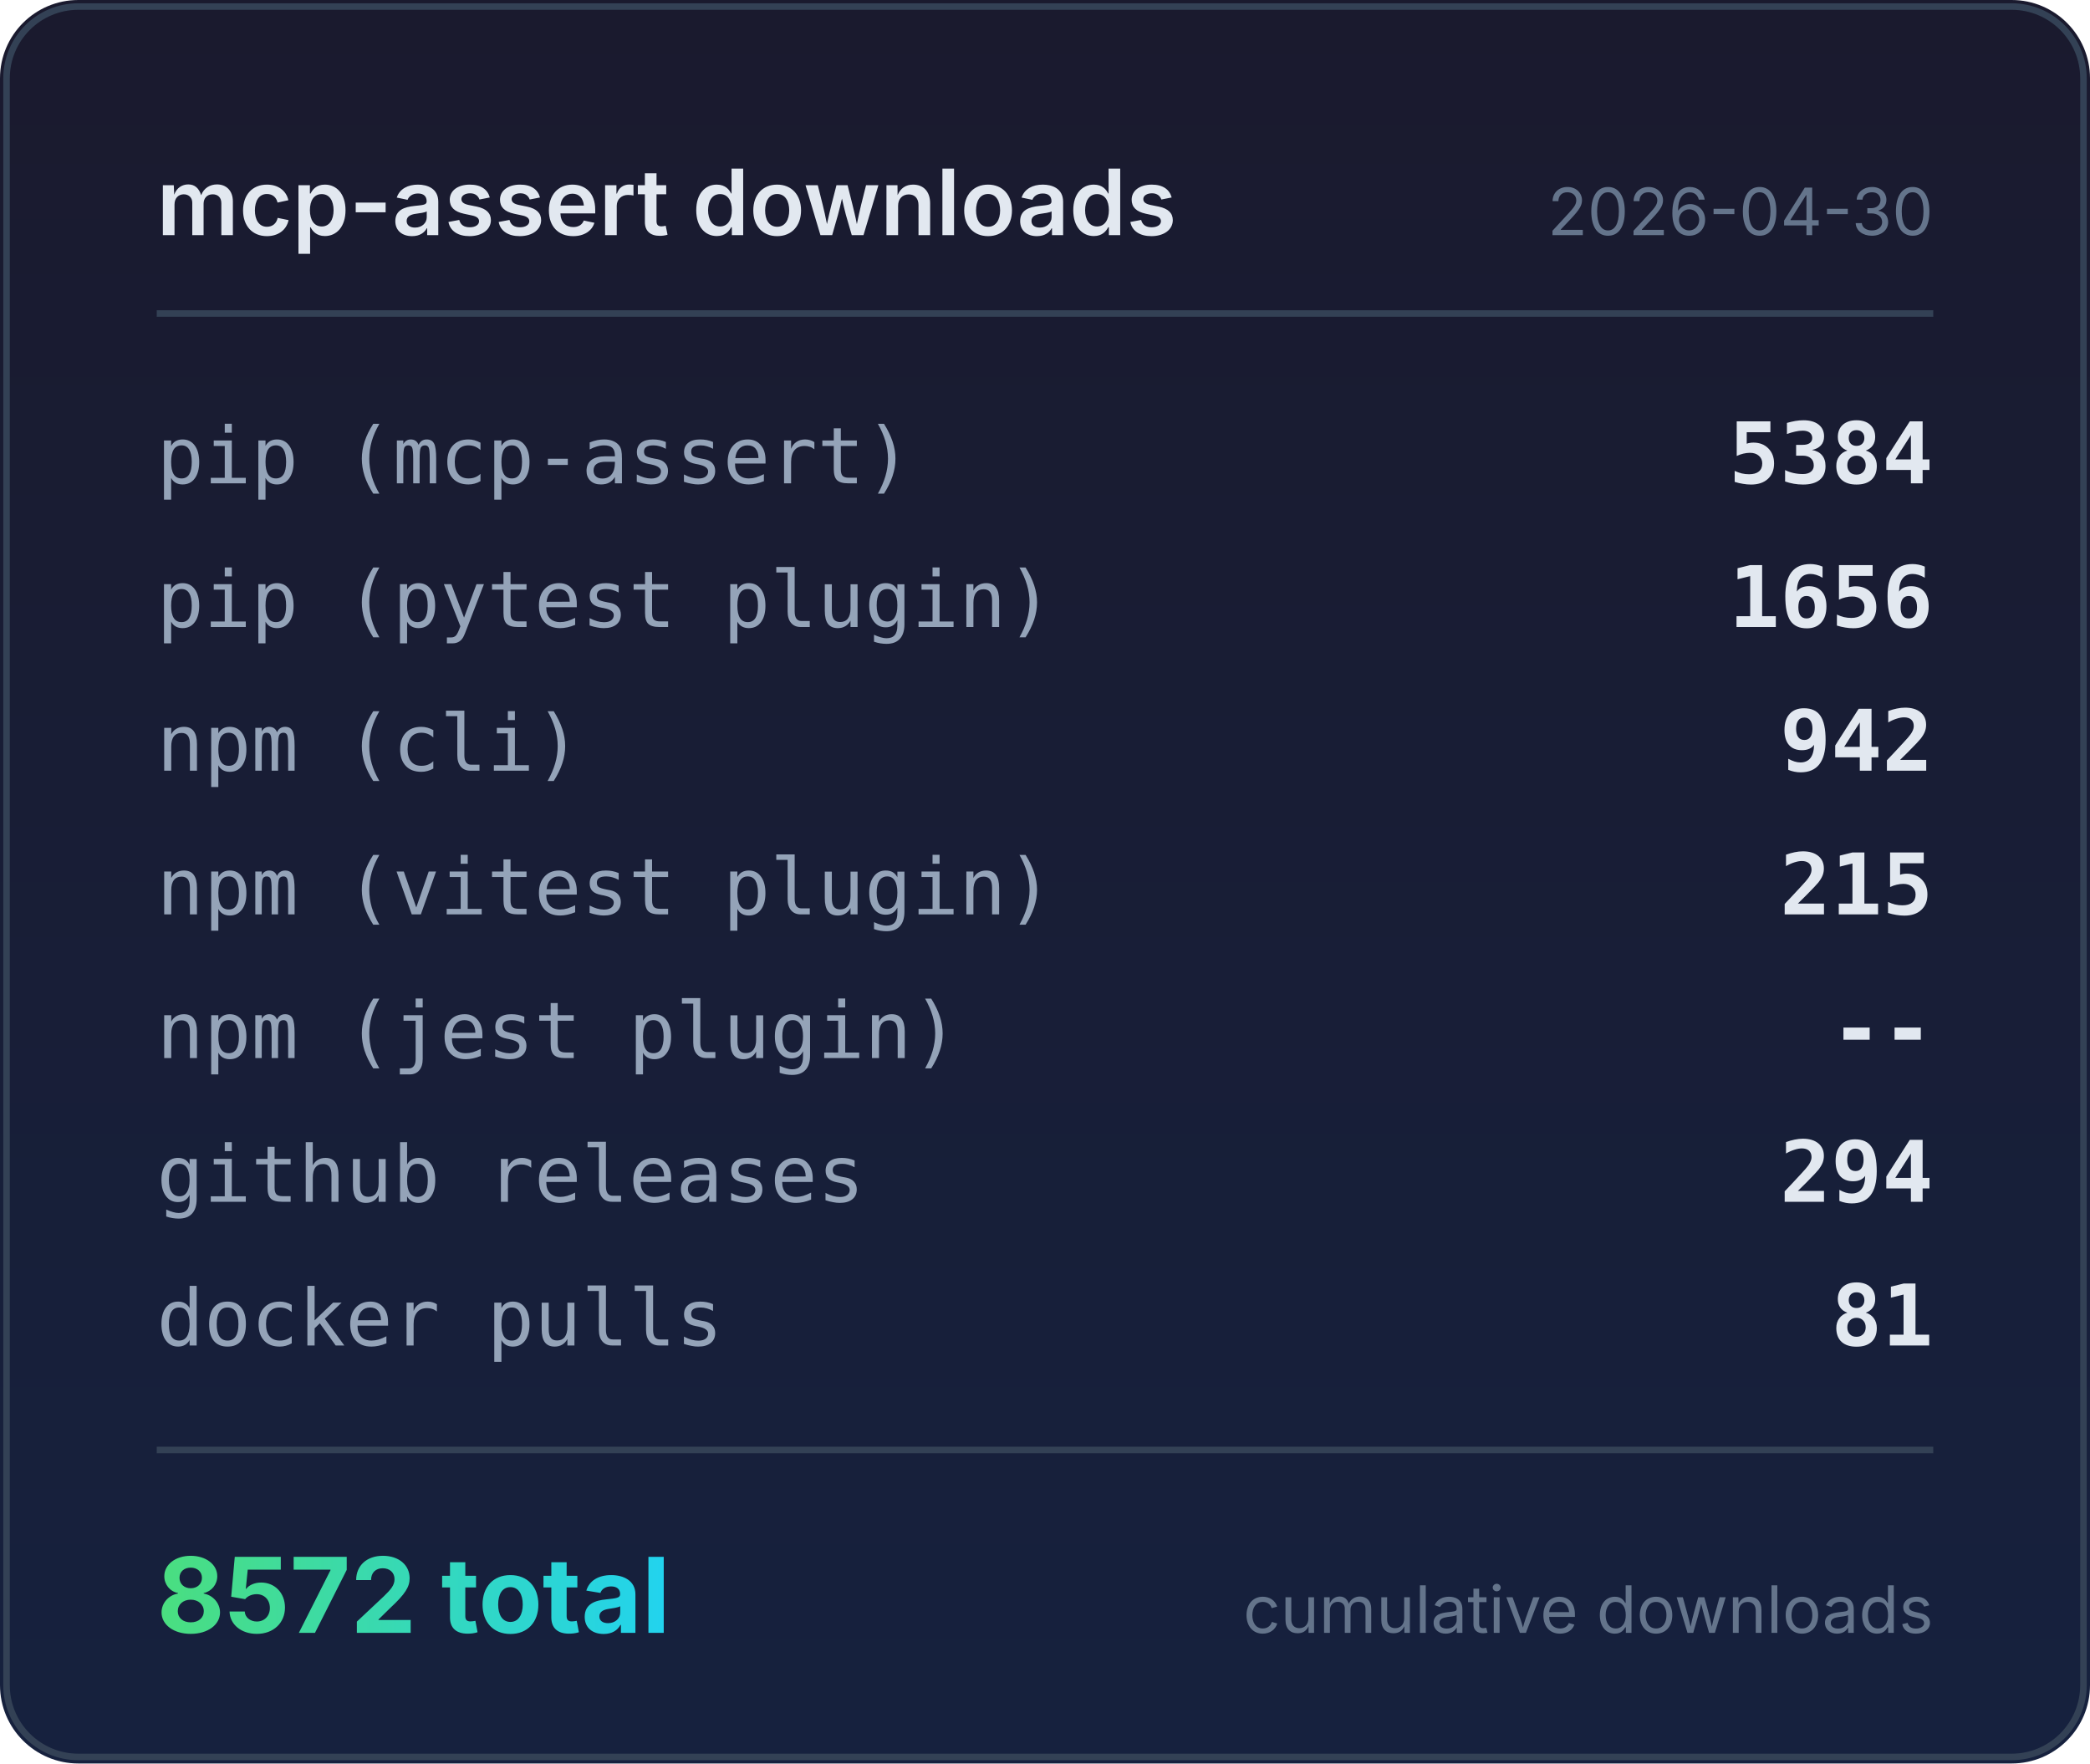
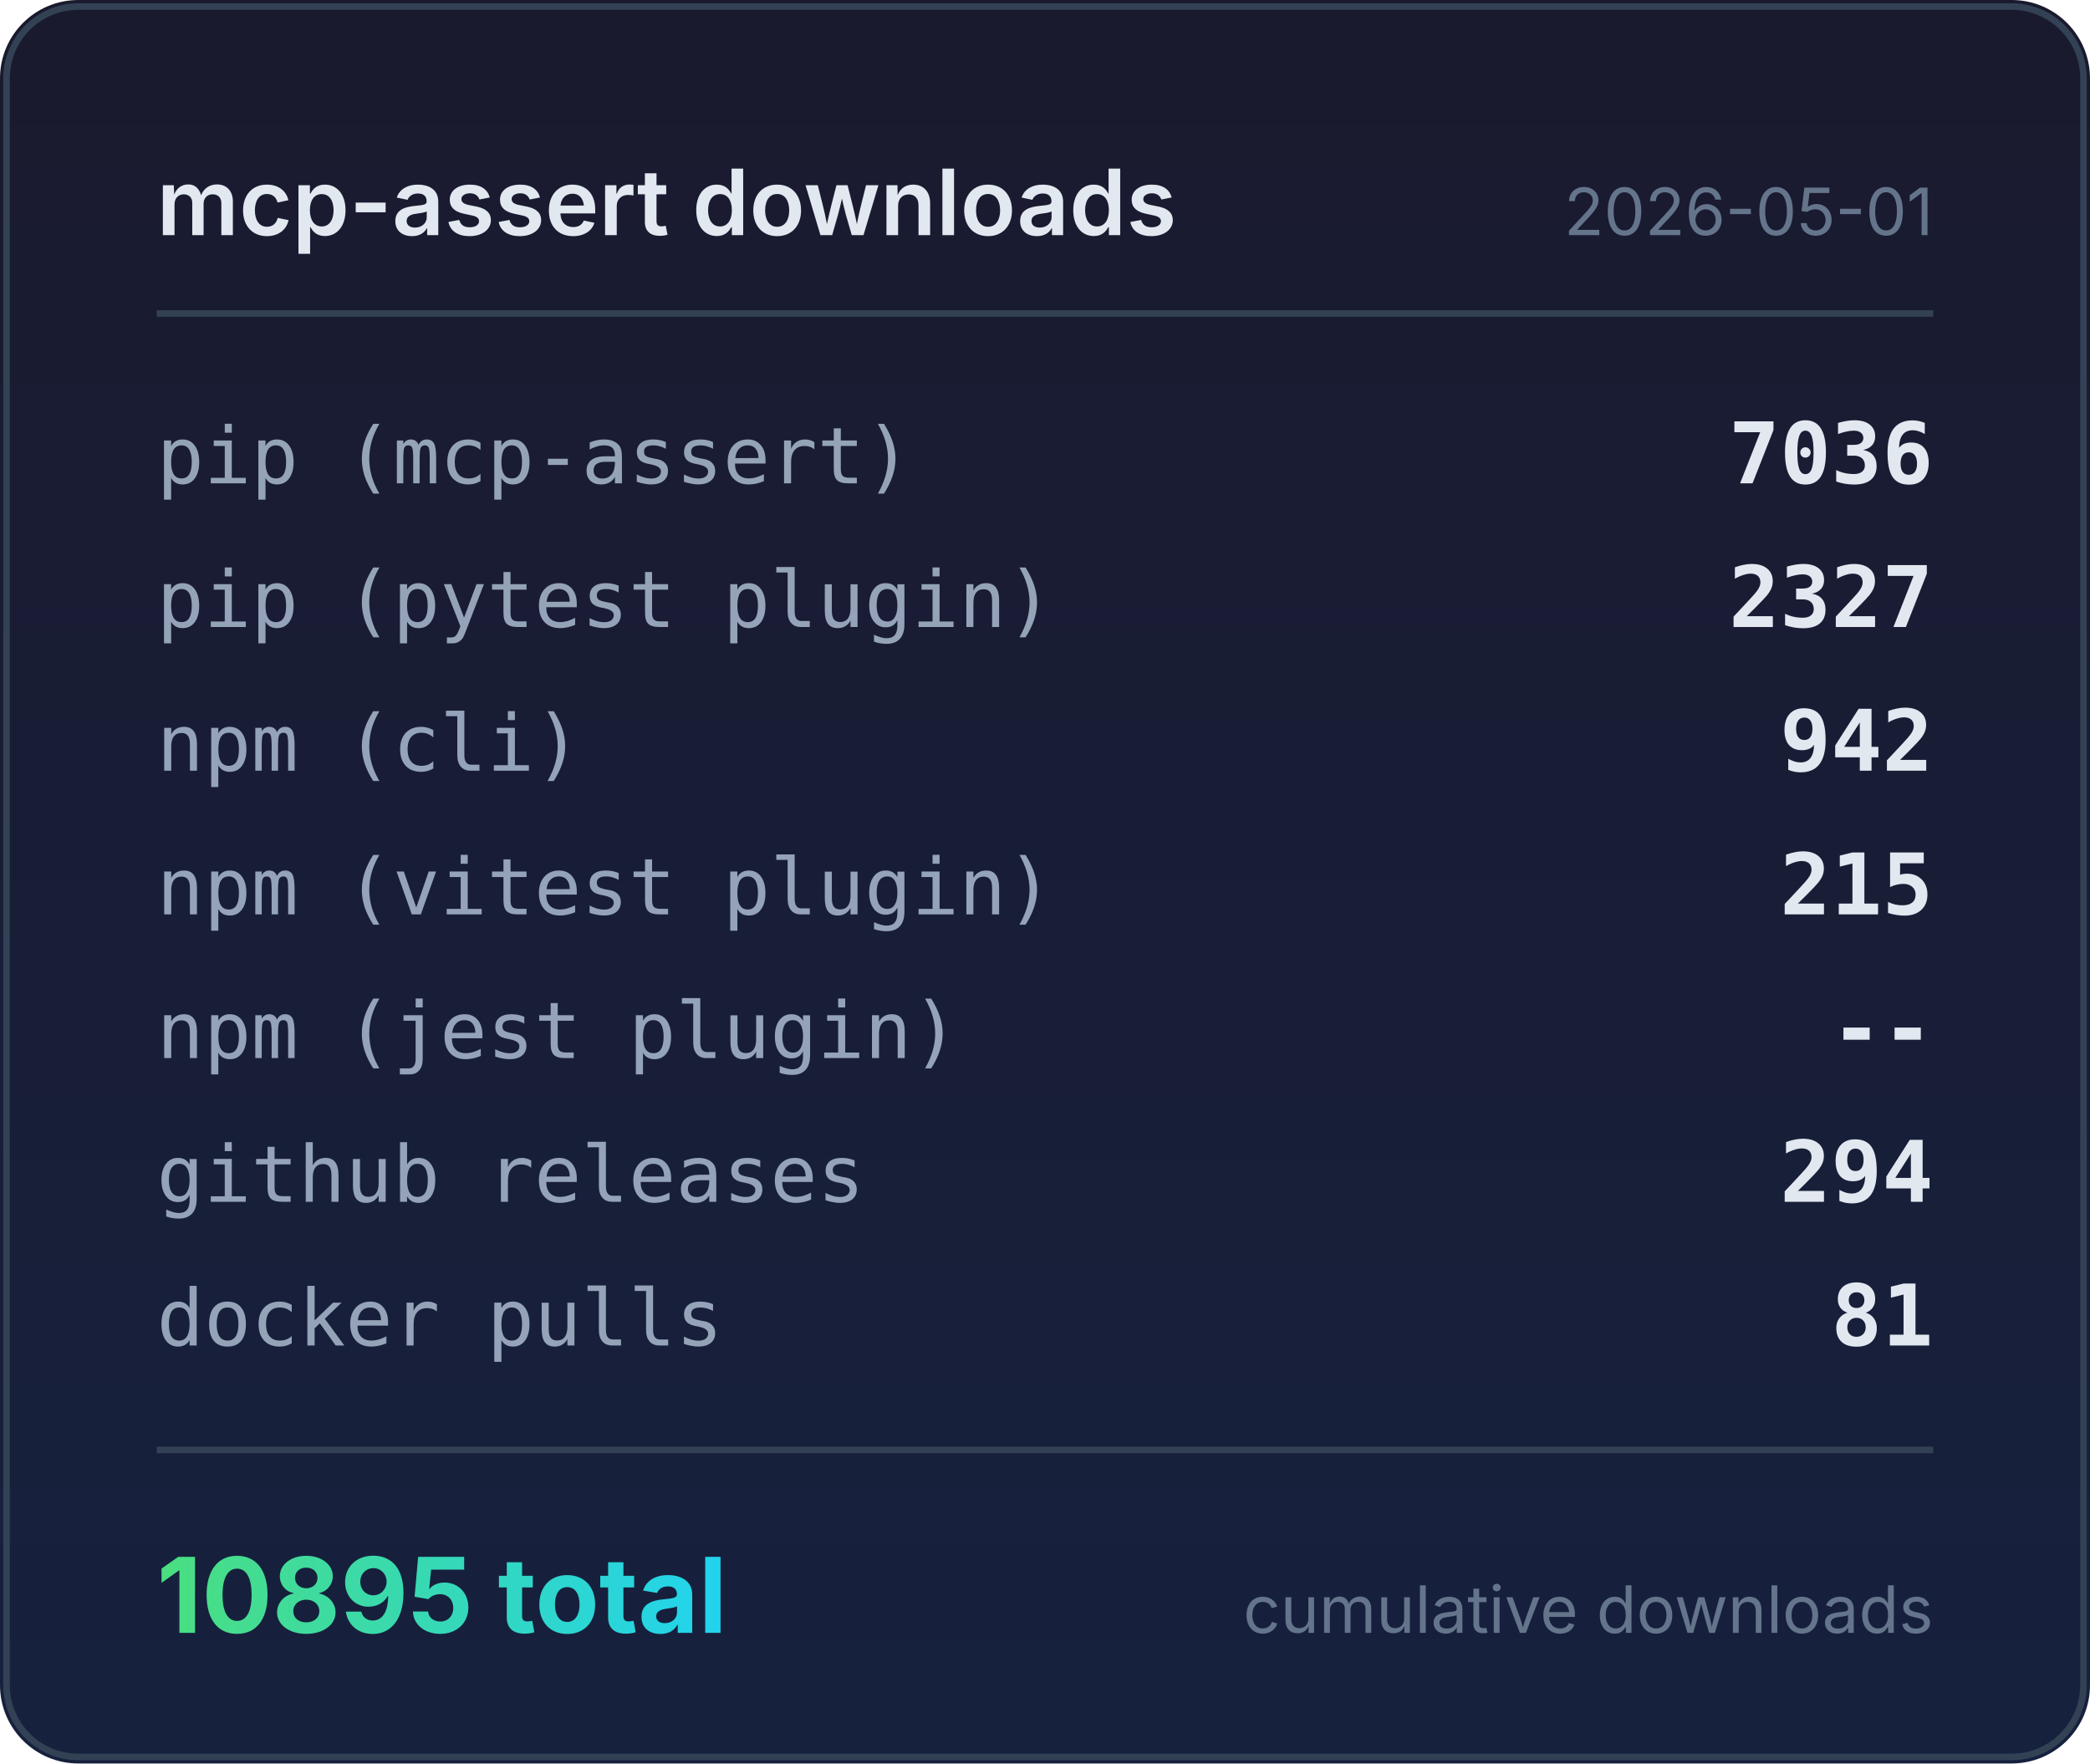
<svg xmlns="http://www.w3.org/2000/svg" width="320" height="270" viewBox="0 0 320 270">
  <defs>
    <linearGradient id="bg" x1="0" y1="0" x2="0" y2="1">
      <stop offset="0%" stop-color="#1a1a2e" />
      <stop offset="100%" stop-color="#16213e" />
    </linearGradient>
    <linearGradient id="accent" x1="0" y1="0" x2="1" y2="0">
      <stop offset="0%" stop-color="#4ade80" />
      <stop offset="100%" stop-color="#22d3ee" />
    </linearGradient>
  </defs>
  <rect width="320" height="270" rx="12" fill="url(#bg)" />
  <rect x="1" y="1" width="318" height="268" rx="11" fill="none" stroke="#334155" stroke-width="1" />
  <text x="24" y="36" fill="#e2e8f0" font-family="system-ui,-apple-system,sans-serif" font-size="14" font-weight="600">mcp-assert downloads</text>
-   <text x="296" y="36" fill="#64748b" font-family="system-ui,-apple-system,sans-serif" font-size="10" text-anchor="end">2026-04-30</text>
+   <text x="296" y="36" fill="#64748b" font-family="system-ui,-apple-system,sans-serif" font-size="10" text-anchor="end">2026-05-01</text>
  <line x1="24" y1="48" x2="296" y2="48" stroke="#334155" stroke-width="1" />
  <text x="24" y="74" fill="#94a3b8" font-family="ui-monospace,monospace" font-size="12">pip (mcp-assert)</text>
-   <text x="296" y="74" fill="#e2e8f0" font-family="ui-monospace,monospace" font-size="13" font-weight="600" text-anchor="end">5384</text>
+   <text x="296" y="74" fill="#e2e8f0" font-family="ui-monospace,monospace" font-size="13" font-weight="600" text-anchor="end">7036</text>
  <text x="24" y="96" fill="#94a3b8" font-family="ui-monospace,monospace" font-size="12">pip (pytest plugin)</text>
-   <text x="296" y="96" fill="#e2e8f0" font-family="ui-monospace,monospace" font-size="13" font-weight="600" text-anchor="end">1656</text>
+   <text x="296" y="96" fill="#e2e8f0" font-family="ui-monospace,monospace" font-size="13" font-weight="600" text-anchor="end">2327</text>
  <text x="24" y="118" fill="#94a3b8" font-family="ui-monospace,monospace" font-size="12">npm (cli)</text>
  <text x="296" y="118" fill="#e2e8f0" font-family="ui-monospace,monospace" font-size="13" font-weight="600" text-anchor="end">942</text>
  <text x="24" y="140" fill="#94a3b8" font-family="ui-monospace,monospace" font-size="12">npm (vitest plugin)</text>
  <text x="296" y="140" fill="#e2e8f0" font-family="ui-monospace,monospace" font-size="13" font-weight="600" text-anchor="end">215</text>
  <text x="24" y="162" fill="#94a3b8" font-family="ui-monospace,monospace" font-size="12">npm (jest plugin)</text>
  <text x="296" y="162" fill="#e2e8f0" font-family="ui-monospace,monospace" font-size="13" font-weight="600" text-anchor="end">--</text>
  <text x="24" y="184" fill="#94a3b8" font-family="ui-monospace,monospace" font-size="12">github releases</text>
  <text x="296" y="184" fill="#e2e8f0" font-family="ui-monospace,monospace" font-size="13" font-weight="600" text-anchor="end">294</text>
  <text x="24" y="206" fill="#94a3b8" font-family="ui-monospace,monospace" font-size="12">docker pulls</text>
  <text x="296" y="206" fill="#e2e8f0" font-family="ui-monospace,monospace" font-size="13" font-weight="600" text-anchor="end">81</text>
  <line x1="24" y1="222" x2="296" y2="222" stroke="#334155" stroke-width="1" />
-   <text x="24" y="250" fill="url(#accent)" font-family="system-ui,-apple-system,sans-serif" font-size="16" font-weight="700">8572 total</text>
+   <text x="24" y="250" fill="url(#accent)" font-family="system-ui,-apple-system,sans-serif" font-size="16" font-weight="700">10895 total</text>
  <text x="296" y="250" fill="#64748b" font-family="system-ui,-apple-system,sans-serif" font-size="10" text-anchor="end">cumulative downloads</text>
</svg>
